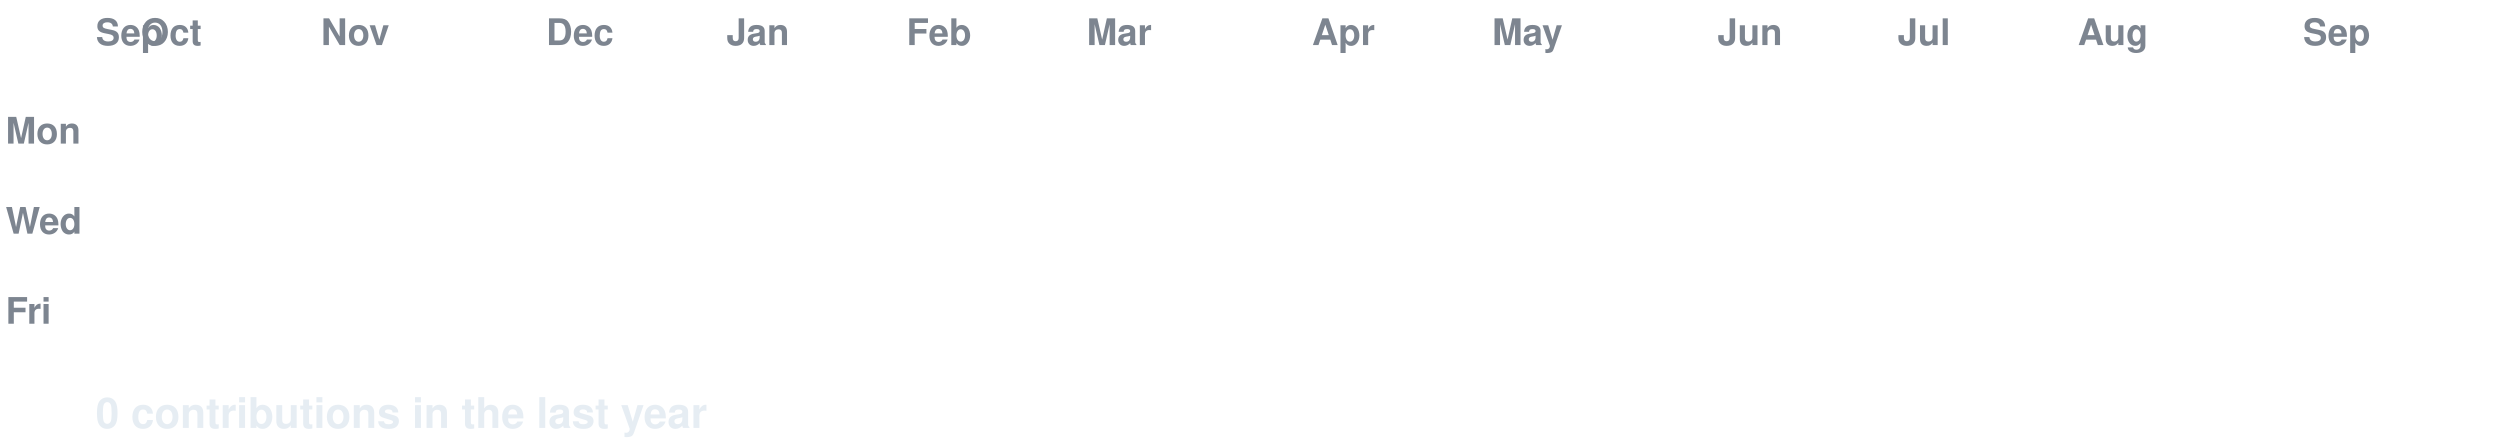
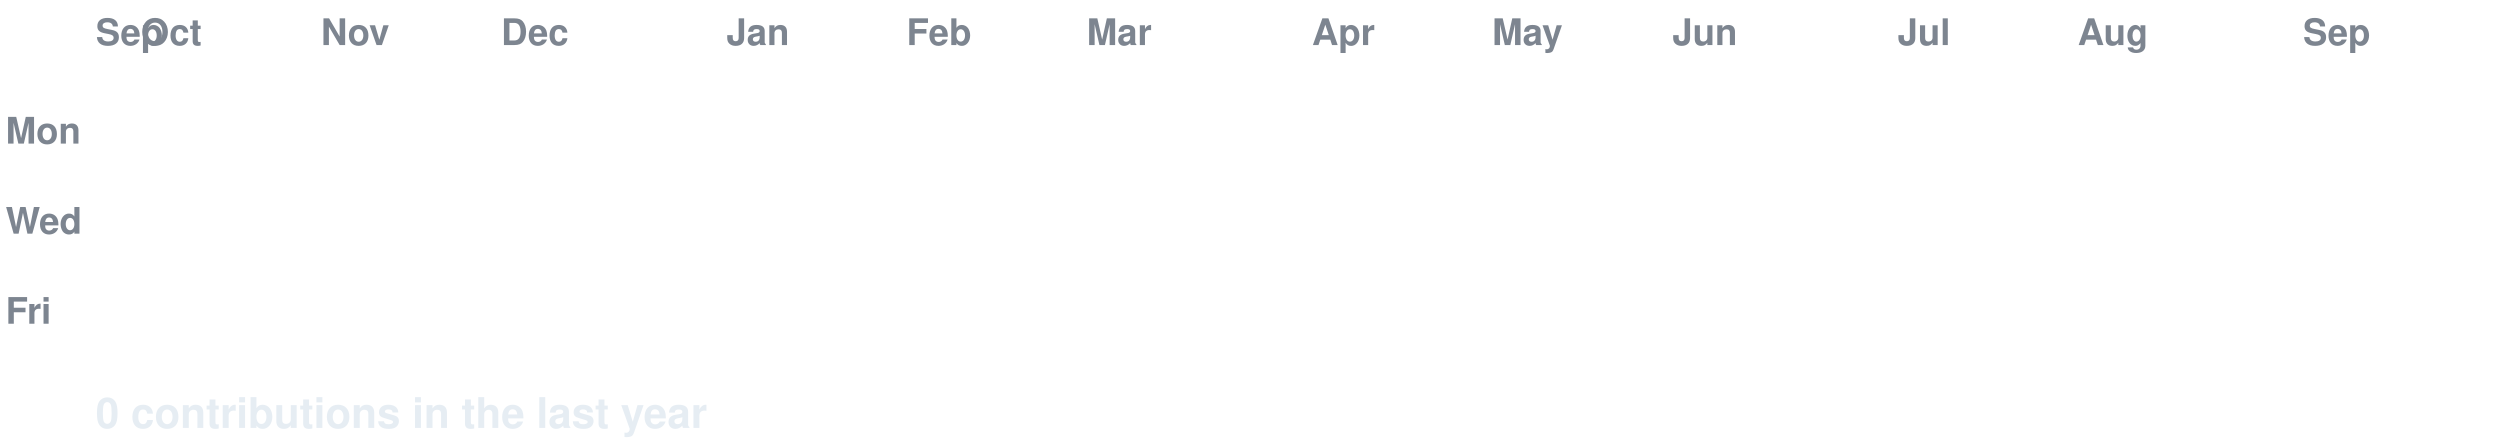
<svg xmlns="http://www.w3.org/2000/svg" width="888" height="158" viewBox="0 0 888 158" font-family="-apple-system,Segoe UI,Helvetica,Arial,sans-serif">
  <style>
  text.lbl { fill:#7d8590; font-size:13px; font-weight:600; }
  text.total { fill:#e6edf3; font-size:15px; font-weight:700; }
  .c { transform-box:fill-box; transform-origin:center; opacity:0; animation:pop 0.55s ease-out both; }
  .g { animation:pop 0.55s ease-out both, flash 0.7s ease-out both; }
  @keyframes pop { 0%{opacity:0;transform:scale(.2)} 60%{opacity:1;transform:scale(1.1)} 100%{opacity:1;transform:scale(1)} }
  @keyframes flash { 0%{filter:brightness(2.4)} 45%{filter:brightness(2.4)} 100%{filter:brightness(1)} }
  @media (prefers-reduced-motion: reduce) { .c { opacity:1 !important; animation:none !important; } }
</style>
  <rect width="888" height="158" fill="none" />
  <text class="lbl" x="34" y="16">Sep</text>
  <text class="lbl" x="50" y="16">Oct</text>
  <text class="lbl" x="114" y="16">Nov</text>
-   <text class="lbl" x="194" y="16">Dec</text>
+   <text class="lbl" x="178" y="16">Dec</text>
  <text class="lbl" x="258" y="16">Jan</text>
  <text class="lbl" x="322" y="16">Feb</text>
  <text class="lbl" x="386" y="16">Mar</text>
  <text class="lbl" x="466" y="16">Apr</text>
  <text class="lbl" x="530" y="16">May</text>
-   <text class="lbl" x="610" y="16">Jun</text>
+   <text class="lbl" x="594" y="16">Jun</text>
  <text class="lbl" x="674" y="16">Jul</text>
  <text class="lbl" x="738" y="16">Aug</text>
  <text class="lbl" x="818" y="16">Sep</text>
  <text class="lbl" x="2" y="51">Mon</text>
  <text class="lbl" x="2" y="83">Wed</text>
  <text class="lbl" x="2" y="115">Fri</text>
  <rect class="c e" x="34" y="24" width="13" height="13" rx="2.5" fill="#161b22" style="animation-delay:0.0s" />
  <rect class="c e" x="34" y="40" width="13" height="13" rx="2.5" fill="#161b22" style="animation-delay:0.036s" />
  <rect class="c e" x="34" y="56" width="13" height="13" rx="2.5" fill="#161b22" style="animation-delay:0.072s" />
  <rect class="c e" x="34" y="72" width="13" height="13" rx="2.5" fill="#161b22" style="animation-delay:0.107s" />
  <rect class="c e" x="34" y="88" width="13" height="13" rx="2.5" fill="#161b22" style="animation-delay:0.143s" />
  <rect class="c e" x="34" y="104" width="13" height="13" rx="2.5" fill="#161b22" style="animation-delay:0.179s" />
  <rect class="c e" x="34" y="120" width="13" height="13" rx="2.5" fill="#161b22" style="animation-delay:0.215s" />
  <rect class="c e" x="50" y="24" width="13" height="13" rx="2.5" fill="#161b22" style="animation-delay:0.065s" />
  <rect class="c e" x="50" y="40" width="13" height="13" rx="2.5" fill="#161b22" style="animation-delay:0.101s" />
  <rect class="c e" x="50" y="56" width="13" height="13" rx="2.5" fill="#161b22" style="animation-delay:0.137s" />
  <rect class="c e" x="50" y="72" width="13" height="13" rx="2.5" fill="#161b22" style="animation-delay:0.173s" />
  <rect class="c e" x="50" y="88" width="13" height="13" rx="2.5" fill="#161b22" style="animation-delay:0.208s" />
  <rect class="c e" x="50" y="104" width="13" height="13" rx="2.5" fill="#161b22" style="animation-delay:0.244s" />
  <rect class="c e" x="50" y="120" width="13" height="13" rx="2.5" fill="#161b22" style="animation-delay:0.28s" />
  <rect class="c e" x="66" y="24" width="13" height="13" rx="2.5" fill="#161b22" style="animation-delay:0.13s" />
  <rect class="c e" x="66" y="40" width="13" height="13" rx="2.5" fill="#161b22" style="animation-delay:0.166s" />
  <rect class="c e" x="66" y="56" width="13" height="13" rx="2.5" fill="#161b22" style="animation-delay:0.202s" />
  <rect class="c e" x="66" y="72" width="13" height="13" rx="2.5" fill="#161b22" style="animation-delay:0.238s" />
  <rect class="c e" x="66" y="88" width="13" height="13" rx="2.5" fill="#161b22" style="animation-delay:0.273s" />
  <rect class="c e" x="66" y="104" width="13" height="13" rx="2.5" fill="#161b22" style="animation-delay:0.309s" />
  <rect class="c e" x="66" y="120" width="13" height="13" rx="2.5" fill="#161b22" style="animation-delay:0.345s" />
  <rect class="c e" x="82" y="24" width="13" height="13" rx="2.5" fill="#161b22" style="animation-delay:0.195s" />
  <rect class="c e" x="82" y="40" width="13" height="13" rx="2.5" fill="#161b22" style="animation-delay:0.231s" />
  <rect class="c e" x="82" y="56" width="13" height="13" rx="2.5" fill="#161b22" style="animation-delay:0.267s" />
  <rect class="c e" x="82" y="72" width="13" height="13" rx="2.5" fill="#161b22" style="animation-delay:0.303s" />
  <rect class="c e" x="82" y="88" width="13" height="13" rx="2.5" fill="#161b22" style="animation-delay:0.339s" />
  <rect class="c e" x="82" y="104" width="13" height="13" rx="2.5" fill="#161b22" style="animation-delay:0.374s" />
  <rect class="c e" x="82" y="120" width="13" height="13" rx="2.5" fill="#161b22" style="animation-delay:0.41s" />
  <rect class="c e" x="98" y="24" width="13" height="13" rx="2.5" fill="#161b22" style="animation-delay:0.26s" />
  <rect class="c e" x="98" y="40" width="13" height="13" rx="2.5" fill="#161b22" style="animation-delay:0.296s" />
  <rect class="c e" x="98" y="56" width="13" height="13" rx="2.5" fill="#161b22" style="animation-delay:0.332s" />
  <rect class="c e" x="98" y="72" width="13" height="13" rx="2.5" fill="#161b22" style="animation-delay:0.368s" />
  <rect class="c e" x="98" y="88" width="13" height="13" rx="2.5" fill="#161b22" style="animation-delay:0.404s" />
  <rect class="c e" x="98" y="104" width="13" height="13" rx="2.5" fill="#161b22" style="animation-delay:0.439s" />
  <rect class="c e" x="98" y="120" width="13" height="13" rx="2.5" fill="#161b22" style="animation-delay:0.475s" />
  <rect class="c e" x="114" y="24" width="13" height="13" rx="2.5" fill="#161b22" style="animation-delay:0.325s" />
  <rect class="c e" x="114" y="40" width="13" height="13" rx="2.5" fill="#161b22" style="animation-delay:0.361s" />
  <rect class="c e" x="114" y="56" width="13" height="13" rx="2.5" fill="#161b22" style="animation-delay:0.397s" />
  <rect class="c e" x="114" y="72" width="13" height="13" rx="2.5" fill="#161b22" style="animation-delay:0.433s" />
  <rect class="c e" x="114" y="88" width="13" height="13" rx="2.5" fill="#161b22" style="animation-delay:0.469s" />
  <rect class="c e" x="114" y="104" width="13" height="13" rx="2.5" fill="#161b22" style="animation-delay:0.505s" />
  <rect class="c e" x="114" y="120" width="13" height="13" rx="2.5" fill="#161b22" style="animation-delay:0.54s" />
  <rect class="c e" x="130" y="24" width="13" height="13" rx="2.5" fill="#161b22" style="animation-delay:0.391s" />
  <rect class="c e" x="130" y="40" width="13" height="13" rx="2.5" fill="#161b22" style="animation-delay:0.426s" />
  <rect class="c e" x="130" y="56" width="13" height="13" rx="2.5" fill="#161b22" style="animation-delay:0.462s" />
  <rect class="c e" x="130" y="72" width="13" height="13" rx="2.5" fill="#161b22" style="animation-delay:0.498s" />
  <rect class="c e" x="130" y="88" width="13" height="13" rx="2.5" fill="#161b22" style="animation-delay:0.534s" />
  <rect class="c e" x="130" y="104" width="13" height="13" rx="2.5" fill="#161b22" style="animation-delay:0.57s" />
  <rect class="c e" x="130" y="120" width="13" height="13" rx="2.5" fill="#161b22" style="animation-delay:0.605s" />
  <rect class="c e" x="146" y="24" width="13" height="13" rx="2.5" fill="#161b22" style="animation-delay:0.456s" />
  <rect class="c e" x="146" y="40" width="13" height="13" rx="2.5" fill="#161b22" style="animation-delay:0.492s" />
  <rect class="c e" x="146" y="56" width="13" height="13" rx="2.5" fill="#161b22" style="animation-delay:0.527s" />
  <rect class="c e" x="146" y="72" width="13" height="13" rx="2.5" fill="#161b22" style="animation-delay:0.563s" />
  <rect class="c e" x="146" y="88" width="13" height="13" rx="2.5" fill="#161b22" style="animation-delay:0.599s" />
  <rect class="c e" x="146" y="104" width="13" height="13" rx="2.5" fill="#161b22" style="animation-delay:0.635s" />
  <rect class="c e" x="146" y="120" width="13" height="13" rx="2.5" fill="#161b22" style="animation-delay:0.671s" />
  <rect class="c e" x="162" y="24" width="13" height="13" rx="2.5" fill="#161b22" style="animation-delay:0.521s" />
  <rect class="c e" x="162" y="40" width="13" height="13" rx="2.5" fill="#161b22" style="animation-delay:0.557s" />
  <rect class="c e" x="162" y="56" width="13" height="13" rx="2.5" fill="#161b22" style="animation-delay:0.592s" />
  <rect class="c e" x="162" y="72" width="13" height="13" rx="2.5" fill="#161b22" style="animation-delay:0.628s" />
  <rect class="c e" x="162" y="88" width="13" height="13" rx="2.5" fill="#161b22" style="animation-delay:0.664s" />
  <rect class="c e" x="162" y="104" width="13" height="13" rx="2.5" fill="#161b22" style="animation-delay:0.7s" />
  <rect class="c e" x="162" y="120" width="13" height="13" rx="2.5" fill="#161b22" style="animation-delay:0.736s" />
  <rect class="c e" x="178" y="24" width="13" height="13" rx="2.5" fill="#161b22" style="animation-delay:0.586s" />
  <rect class="c e" x="178" y="40" width="13" height="13" rx="2.5" fill="#161b22" style="animation-delay:0.622s" />
  <rect class="c e" x="178" y="56" width="13" height="13" rx="2.5" fill="#161b22" style="animation-delay:0.658s" />
  <rect class="c e" x="178" y="72" width="13" height="13" rx="2.5" fill="#161b22" style="animation-delay:0.693s" />
  <rect class="c e" x="178" y="88" width="13" height="13" rx="2.5" fill="#161b22" style="animation-delay:0.729s" />
  <rect class="c e" x="178" y="104" width="13" height="13" rx="2.5" fill="#161b22" style="animation-delay:0.765s" />
  <rect class="c e" x="178" y="120" width="13" height="13" rx="2.5" fill="#161b22" style="animation-delay:0.801s" />
  <rect class="c e" x="194" y="24" width="13" height="13" rx="2.5" fill="#161b22" style="animation-delay:0.651s" />
  <rect class="c e" x="194" y="40" width="13" height="13" rx="2.5" fill="#161b22" style="animation-delay:0.687s" />
  <rect class="c e" x="194" y="56" width="13" height="13" rx="2.5" fill="#161b22" style="animation-delay:0.723s" />
  <rect class="c e" x="194" y="72" width="13" height="13" rx="2.5" fill="#161b22" style="animation-delay:0.758s" />
  <rect class="c e" x="194" y="88" width="13" height="13" rx="2.5" fill="#161b22" style="animation-delay:0.794s" />
  <rect class="c e" x="194" y="104" width="13" height="13" rx="2.5" fill="#161b22" style="animation-delay:0.83s" />
  <rect class="c e" x="194" y="120" width="13" height="13" rx="2.5" fill="#161b22" style="animation-delay:0.866s" />
  <rect class="c e" x="210" y="24" width="13" height="13" rx="2.5" fill="#161b22" style="animation-delay:0.716s" />
  <rect class="c e" x="210" y="40" width="13" height="13" rx="2.5" fill="#161b22" style="animation-delay:0.752s" />
  <rect class="c e" x="210" y="56" width="13" height="13" rx="2.5" fill="#161b22" style="animation-delay:0.788s" />
  <rect class="c e" x="210" y="72" width="13" height="13" rx="2.5" fill="#161b22" style="animation-delay:0.824s" />
  <rect class="c e" x="210" y="88" width="13" height="13" rx="2.5" fill="#161b22" style="animation-delay:0.859s" />
  <rect class="c e" x="210" y="104" width="13" height="13" rx="2.5" fill="#161b22" style="animation-delay:0.895s" />
  <rect class="c e" x="210" y="120" width="13" height="13" rx="2.5" fill="#161b22" style="animation-delay:0.931s" />
  <rect class="c e" x="226" y="24" width="13" height="13" rx="2.5" fill="#161b22" style="animation-delay:0.781s" />
  <rect class="c e" x="226" y="40" width="13" height="13" rx="2.5" fill="#161b22" style="animation-delay:0.817s" />
  <rect class="c e" x="226" y="56" width="13" height="13" rx="2.5" fill="#161b22" style="animation-delay:0.853s" />
  <rect class="c e" x="226" y="72" width="13" height="13" rx="2.5" fill="#161b22" style="animation-delay:0.889s" />
  <rect class="c e" x="226" y="88" width="13" height="13" rx="2.5" fill="#161b22" style="animation-delay:0.924s" />
  <rect class="c e" x="226" y="104" width="13" height="13" rx="2.5" fill="#161b22" style="animation-delay:0.96s" />
  <rect class="c e" x="226" y="120" width="13" height="13" rx="2.5" fill="#161b22" style="animation-delay:0.996s" />
  <rect class="c e" x="242" y="24" width="13" height="13" rx="2.5" fill="#161b22" style="animation-delay:0.846s" />
  <rect class="c e" x="242" y="40" width="13" height="13" rx="2.5" fill="#161b22" style="animation-delay:0.882s" />
  <rect class="c e" x="242" y="56" width="13" height="13" rx="2.5" fill="#161b22" style="animation-delay:0.918s" />
  <rect class="c e" x="242" y="72" width="13" height="13" rx="2.5" fill="#161b22" style="animation-delay:0.954s" />
  <rect class="c e" x="242" y="88" width="13" height="13" rx="2.5" fill="#161b22" style="animation-delay:0.99s" />
  <rect class="c e" x="242" y="104" width="13" height="13" rx="2.5" fill="#161b22" style="animation-delay:1.025s" />
  <rect class="c e" x="242" y="120" width="13" height="13" rx="2.5" fill="#161b22" style="animation-delay:1.061s" />
  <rect class="c e" x="258" y="24" width="13" height="13" rx="2.5" fill="#161b22" style="animation-delay:0.911s" />
  <rect class="c e" x="258" y="40" width="13" height="13" rx="2.5" fill="#161b22" style="animation-delay:0.947s" />
  <rect class="c e" x="258" y="56" width="13" height="13" rx="2.5" fill="#161b22" style="animation-delay:0.983s" />
  <rect class="c e" x="258" y="72" width="13" height="13" rx="2.5" fill="#161b22" style="animation-delay:1.019s" />
  <rect class="c e" x="258" y="88" width="13" height="13" rx="2.5" fill="#161b22" style="animation-delay:1.055s" />
  <rect class="c e" x="258" y="104" width="13" height="13" rx="2.5" fill="#161b22" style="animation-delay:1.09s" />
  <rect class="c e" x="258" y="120" width="13" height="13" rx="2.5" fill="#161b22" style="animation-delay:1.126s" />
  <rect class="c e" x="274" y="24" width="13" height="13" rx="2.5" fill="#161b22" style="animation-delay:0.976s" />
  <rect class="c e" x="274" y="40" width="13" height="13" rx="2.5" fill="#161b22" style="animation-delay:1.012s" />
  <rect class="c e" x="274" y="56" width="13" height="13" rx="2.5" fill="#161b22" style="animation-delay:1.048s" />
  <rect class="c e" x="274" y="72" width="13" height="13" rx="2.5" fill="#161b22" style="animation-delay:1.084s" />
  <rect class="c e" x="274" y="88" width="13" height="13" rx="2.5" fill="#161b22" style="animation-delay:1.12s" />
  <rect class="c e" x="274" y="104" width="13" height="13" rx="2.5" fill="#161b22" style="animation-delay:1.156s" />
  <rect class="c e" x="274" y="120" width="13" height="13" rx="2.5" fill="#161b22" style="animation-delay:1.191s" />
  <rect class="c e" x="290" y="24" width="13" height="13" rx="2.5" fill="#161b22" style="animation-delay:1.042s" />
  <rect class="c e" x="290" y="40" width="13" height="13" rx="2.5" fill="#161b22" style="animation-delay:1.077s" />
  <rect class="c e" x="290" y="56" width="13" height="13" rx="2.5" fill="#161b22" style="animation-delay:1.113s" />
  <rect class="c e" x="290" y="72" width="13" height="13" rx="2.5" fill="#161b22" style="animation-delay:1.149s" />
  <rect class="c e" x="290" y="88" width="13" height="13" rx="2.5" fill="#161b22" style="animation-delay:1.185s" />
  <rect class="c e" x="290" y="104" width="13" height="13" rx="2.5" fill="#161b22" style="animation-delay:1.221s" />
  <rect class="c e" x="290" y="120" width="13" height="13" rx="2.5" fill="#161b22" style="animation-delay:1.256s" />
  <rect class="c e" x="306" y="24" width="13" height="13" rx="2.5" fill="#161b22" style="animation-delay:1.107s" />
  <rect class="c e" x="306" y="40" width="13" height="13" rx="2.5" fill="#161b22" style="animation-delay:1.142s" />
  <rect class="c e" x="306" y="56" width="13" height="13" rx="2.5" fill="#161b22" style="animation-delay:1.178s" />
  <rect class="c e" x="306" y="72" width="13" height="13" rx="2.5" fill="#161b22" style="animation-delay:1.214s" />
  <rect class="c e" x="306" y="88" width="13" height="13" rx="2.5" fill="#161b22" style="animation-delay:1.25s" />
  <rect class="c e" x="306" y="104" width="13" height="13" rx="2.5" fill="#161b22" style="animation-delay:1.286s" />
  <rect class="c e" x="306" y="120" width="13" height="13" rx="2.5" fill="#161b22" style="animation-delay:1.322s" />
  <rect class="c e" x="322" y="24" width="13" height="13" rx="2.5" fill="#161b22" style="animation-delay:1.172s" />
  <rect class="c e" x="322" y="40" width="13" height="13" rx="2.5" fill="#161b22" style="animation-delay:1.208s" />
  <rect class="c e" x="322" y="56" width="13" height="13" rx="2.5" fill="#161b22" style="animation-delay:1.243s" />
  <rect class="c e" x="322" y="72" width="13" height="13" rx="2.5" fill="#161b22" style="animation-delay:1.279s" />
  <rect class="c e" x="322" y="88" width="13" height="13" rx="2.5" fill="#161b22" style="animation-delay:1.315s" />
  <rect class="c e" x="322" y="104" width="13" height="13" rx="2.5" fill="#161b22" style="animation-delay:1.351s" />
  <rect class="c e" x="322" y="120" width="13" height="13" rx="2.5" fill="#161b22" style="animation-delay:1.387s" />
  <rect class="c e" x="338" y="24" width="13" height="13" rx="2.5" fill="#161b22" style="animation-delay:1.237s" />
  <rect class="c e" x="338" y="40" width="13" height="13" rx="2.5" fill="#161b22" style="animation-delay:1.273s" />
  <rect class="c e" x="338" y="56" width="13" height="13" rx="2.5" fill="#161b22" style="animation-delay:1.308s" />
  <rect class="c e" x="338" y="72" width="13" height="13" rx="2.5" fill="#161b22" style="animation-delay:1.344s" />
  <rect class="c e" x="338" y="88" width="13" height="13" rx="2.5" fill="#161b22" style="animation-delay:1.38s" />
  <rect class="c e" x="338" y="104" width="13" height="13" rx="2.5" fill="#161b22" style="animation-delay:1.416s" />
  <rect class="c e" x="338" y="120" width="13" height="13" rx="2.5" fill="#161b22" style="animation-delay:1.452s" />
  <rect class="c e" x="354" y="24" width="13" height="13" rx="2.5" fill="#161b22" style="animation-delay:1.302s" />
  <rect class="c e" x="354" y="40" width="13" height="13" rx="2.5" fill="#161b22" style="animation-delay:1.338s" />
  <rect class="c e" x="354" y="56" width="13" height="13" rx="2.5" fill="#161b22" style="animation-delay:1.374s" />
  <rect class="c e" x="354" y="72" width="13" height="13" rx="2.5" fill="#161b22" style="animation-delay:1.409s" />
  <rect class="c e" x="354" y="88" width="13" height="13" rx="2.5" fill="#161b22" style="animation-delay:1.445s" />
  <rect class="c e" x="354" y="104" width="13" height="13" rx="2.5" fill="#161b22" style="animation-delay:1.481s" />
  <rect class="c e" x="354" y="120" width="13" height="13" rx="2.5" fill="#161b22" style="animation-delay:1.517s" />
  <rect class="c e" x="370" y="24" width="13" height="13" rx="2.5" fill="#161b22" style="animation-delay:1.367s" />
  <rect class="c e" x="370" y="40" width="13" height="13" rx="2.5" fill="#161b22" style="animation-delay:1.403s" />
  <rect class="c e" x="370" y="56" width="13" height="13" rx="2.5" fill="#161b22" style="animation-delay:1.439s" />
  <rect class="c e" x="370" y="72" width="13" height="13" rx="2.5" fill="#161b22" style="animation-delay:1.475s" />
  <rect class="c e" x="370" y="88" width="13" height="13" rx="2.5" fill="#161b22" style="animation-delay:1.51s" />
  <rect class="c e" x="370" y="104" width="13" height="13" rx="2.5" fill="#161b22" style="animation-delay:1.546s" />
  <rect class="c e" x="370" y="120" width="13" height="13" rx="2.5" fill="#161b22" style="animation-delay:1.582s" />
  <rect class="c e" x="386" y="24" width="13" height="13" rx="2.5" fill="#161b22" style="animation-delay:1.432s" />
  <rect class="c e" x="386" y="40" width="13" height="13" rx="2.5" fill="#161b22" style="animation-delay:1.468s" />
  <rect class="c e" x="386" y="56" width="13" height="13" rx="2.5" fill="#161b22" style="animation-delay:1.504s" />
  <rect class="c e" x="386" y="72" width="13" height="13" rx="2.5" fill="#161b22" style="animation-delay:1.54s" />
  <rect class="c e" x="386" y="88" width="13" height="13" rx="2.5" fill="#161b22" style="animation-delay:1.575s" />
  <rect class="c e" x="386" y="104" width="13" height="13" rx="2.5" fill="#161b22" style="animation-delay:1.611s" />
  <rect class="c e" x="386" y="120" width="13" height="13" rx="2.5" fill="#161b22" style="animation-delay:1.647s" />
  <rect class="c e" x="402" y="24" width="13" height="13" rx="2.5" fill="#161b22" style="animation-delay:1.497s" />
  <rect class="c e" x="402" y="40" width="13" height="13" rx="2.5" fill="#161b22" style="animation-delay:1.533s" />
  <rect class="c e" x="402" y="56" width="13" height="13" rx="2.5" fill="#161b22" style="animation-delay:1.569s" />
  <rect class="c e" x="402" y="72" width="13" height="13" rx="2.5" fill="#161b22" style="animation-delay:1.605s" />
  <rect class="c e" x="402" y="88" width="13" height="13" rx="2.5" fill="#161b22" style="animation-delay:1.641s" />
  <rect class="c e" x="402" y="104" width="13" height="13" rx="2.5" fill="#161b22" style="animation-delay:1.676s" />
  <rect class="c e" x="402" y="120" width="13" height="13" rx="2.5" fill="#161b22" style="animation-delay:1.712s" />
  <rect class="c e" x="418" y="24" width="13" height="13" rx="2.5" fill="#161b22" style="animation-delay:1.562s" />
  <rect class="c e" x="418" y="40" width="13" height="13" rx="2.5" fill="#161b22" style="animation-delay:1.598s" />
  <rect class="c e" x="418" y="56" width="13" height="13" rx="2.5" fill="#161b22" style="animation-delay:1.634s" />
  <rect class="c e" x="418" y="72" width="13" height="13" rx="2.5" fill="#161b22" style="animation-delay:1.67s" />
  <rect class="c e" x="418" y="88" width="13" height="13" rx="2.5" fill="#161b22" style="animation-delay:1.706s" />
  <rect class="c e" x="418" y="104" width="13" height="13" rx="2.5" fill="#161b22" style="animation-delay:1.741s" />
  <rect class="c e" x="418" y="120" width="13" height="13" rx="2.5" fill="#161b22" style="animation-delay:1.777s" />
  <rect class="c e" x="434" y="24" width="13" height="13" rx="2.5" fill="#161b22" style="animation-delay:1.627s" />
  <rect class="c e" x="434" y="40" width="13" height="13" rx="2.5" fill="#161b22" style="animation-delay:1.663s" />
  <rect class="c e" x="434" y="56" width="13" height="13" rx="2.5" fill="#161b22" style="animation-delay:1.699s" />
  <rect class="c e" x="434" y="72" width="13" height="13" rx="2.5" fill="#161b22" style="animation-delay:1.735s" />
  <rect class="c e" x="434" y="88" width="13" height="13" rx="2.5" fill="#161b22" style="animation-delay:1.771s" />
  <rect class="c e" x="434" y="104" width="13" height="13" rx="2.5" fill="#161b22" style="animation-delay:1.807s" />
  <rect class="c e" x="434" y="120" width="13" height="13" rx="2.5" fill="#161b22" style="animation-delay:1.842s" />
  <rect class="c e" x="450" y="24" width="13" height="13" rx="2.5" fill="#161b22" style="animation-delay:1.693s" />
  <rect class="c e" x="450" y="40" width="13" height="13" rx="2.5" fill="#161b22" style="animation-delay:1.728s" />
  <rect class="c e" x="450" y="56" width="13" height="13" rx="2.5" fill="#161b22" style="animation-delay:1.764s" />
  <rect class="c e" x="450" y="72" width="13" height="13" rx="2.5" fill="#161b22" style="animation-delay:1.8s" />
  <rect class="c e" x="450" y="88" width="13" height="13" rx="2.5" fill="#161b22" style="animation-delay:1.836s" />
  <rect class="c e" x="450" y="104" width="13" height="13" rx="2.5" fill="#161b22" style="animation-delay:1.872s" />
  <rect class="c e" x="450" y="120" width="13" height="13" rx="2.5" fill="#161b22" style="animation-delay:1.907s" />
  <rect class="c e" x="466" y="24" width="13" height="13" rx="2.5" fill="#161b22" style="animation-delay:1.758s" />
  <rect class="c e" x="466" y="40" width="13" height="13" rx="2.5" fill="#161b22" style="animation-delay:1.793s" />
  <rect class="c e" x="466" y="56" width="13" height="13" rx="2.5" fill="#161b22" style="animation-delay:1.829s" />
  <rect class="c e" x="466" y="72" width="13" height="13" rx="2.5" fill="#161b22" style="animation-delay:1.865s" />
  <rect class="c e" x="466" y="88" width="13" height="13" rx="2.5" fill="#161b22" style="animation-delay:1.901s" />
  <rect class="c e" x="466" y="104" width="13" height="13" rx="2.5" fill="#161b22" style="animation-delay:1.937s" />
  <rect class="c e" x="466" y="120" width="13" height="13" rx="2.5" fill="#161b22" style="animation-delay:1.973s" />
  <rect class="c e" x="482" y="24" width="13" height="13" rx="2.5" fill="#161b22" style="animation-delay:1.823s" />
  <rect class="c e" x="482" y="40" width="13" height="13" rx="2.5" fill="#161b22" style="animation-delay:1.859s" />
  <rect class="c e" x="482" y="56" width="13" height="13" rx="2.5" fill="#161b22" style="animation-delay:1.894s" />
  <rect class="c e" x="482" y="72" width="13" height="13" rx="2.5" fill="#161b22" style="animation-delay:1.93s" />
  <rect class="c e" x="482" y="88" width="13" height="13" rx="2.5" fill="#161b22" style="animation-delay:1.966s" />
  <rect class="c e" x="482" y="104" width="13" height="13" rx="2.5" fill="#161b22" style="animation-delay:2.002s" />
  <rect class="c e" x="482" y="120" width="13" height="13" rx="2.5" fill="#161b22" style="animation-delay:2.038s" />
  <rect class="c e" x="498" y="24" width="13" height="13" rx="2.5" fill="#161b22" style="animation-delay:1.888s" />
  <rect class="c e" x="498" y="40" width="13" height="13" rx="2.5" fill="#161b22" style="animation-delay:1.924s" />
  <rect class="c e" x="498" y="56" width="13" height="13" rx="2.5" fill="#161b22" style="animation-delay:1.959s" />
  <rect class="c e" x="498" y="72" width="13" height="13" rx="2.5" fill="#161b22" style="animation-delay:1.995s" />
  <rect class="c e" x="498" y="88" width="13" height="13" rx="2.5" fill="#161b22" style="animation-delay:2.031s" />
  <rect class="c e" x="498" y="104" width="13" height="13" rx="2.5" fill="#161b22" style="animation-delay:2.067s" />
  <rect class="c e" x="498" y="120" width="13" height="13" rx="2.5" fill="#161b22" style="animation-delay:2.103s" />
  <rect class="c e" x="514" y="24" width="13" height="13" rx="2.5" fill="#161b22" style="animation-delay:1.953s" />
  <rect class="c e" x="514" y="40" width="13" height="13" rx="2.5" fill="#161b22" style="animation-delay:1.989s" />
  <rect class="c e" x="514" y="56" width="13" height="13" rx="2.5" fill="#161b22" style="animation-delay:2.025s" />
  <rect class="c e" x="514" y="72" width="13" height="13" rx="2.5" fill="#161b22" style="animation-delay:2.06s" />
  <rect class="c e" x="514" y="88" width="13" height="13" rx="2.5" fill="#161b22" style="animation-delay:2.096s" />
  <rect class="c e" x="514" y="104" width="13" height="13" rx="2.5" fill="#161b22" style="animation-delay:2.132s" />
  <rect class="c e" x="514" y="120" width="13" height="13" rx="2.5" fill="#161b22" style="animation-delay:2.168s" />
  <rect class="c e" x="530" y="24" width="13" height="13" rx="2.5" fill="#161b22" style="animation-delay:2.018s" />
  <rect class="c e" x="530" y="40" width="13" height="13" rx="2.5" fill="#161b22" style="animation-delay:2.054s" />
  <rect class="c e" x="530" y="56" width="13" height="13" rx="2.5" fill="#161b22" style="animation-delay:2.09s" />
  <rect class="c e" x="530" y="72" width="13" height="13" rx="2.5" fill="#161b22" style="animation-delay:2.125s" />
  <rect class="c e" x="530" y="88" width="13" height="13" rx="2.5" fill="#161b22" style="animation-delay:2.161s" />
  <rect class="c e" x="530" y="104" width="13" height="13" rx="2.5" fill="#161b22" style="animation-delay:2.197s" />
  <rect class="c e" x="530" y="120" width="13" height="13" rx="2.5" fill="#161b22" style="animation-delay:2.233s" />
  <rect class="c e" x="546" y="24" width="13" height="13" rx="2.5" fill="#161b22" style="animation-delay:2.083s" />
  <rect class="c e" x="546" y="40" width="13" height="13" rx="2.5" fill="#161b22" style="animation-delay:2.119s" />
  <rect class="c e" x="546" y="56" width="13" height="13" rx="2.5" fill="#161b22" style="animation-delay:2.155s" />
  <rect class="c e" x="546" y="72" width="13" height="13" rx="2.5" fill="#161b22" style="animation-delay:2.191s" />
  <rect class="c e" x="546" y="88" width="13" height="13" rx="2.5" fill="#161b22" style="animation-delay:2.226s" />
  <rect class="c e" x="546" y="104" width="13" height="13" rx="2.5" fill="#161b22" style="animation-delay:2.262s" />
  <rect class="c e" x="546" y="120" width="13" height="13" rx="2.5" fill="#161b22" style="animation-delay:2.298s" />
  <rect class="c e" x="562" y="24" width="13" height="13" rx="2.5" fill="#161b22" style="animation-delay:2.148s" />
  <rect class="c e" x="562" y="40" width="13" height="13" rx="2.5" fill="#161b22" style="animation-delay:2.184s" />
  <rect class="c e" x="562" y="56" width="13" height="13" rx="2.5" fill="#161b22" style="animation-delay:2.22s" />
  <rect class="c e" x="562" y="72" width="13" height="13" rx="2.5" fill="#161b22" style="animation-delay:2.256s" />
  <rect class="c e" x="562" y="88" width="13" height="13" rx="2.5" fill="#161b22" style="animation-delay:2.292s" />
  <rect class="c e" x="562" y="104" width="13" height="13" rx="2.5" fill="#161b22" style="animation-delay:2.327s" />
  <rect class="c e" x="562" y="120" width="13" height="13" rx="2.5" fill="#161b22" style="animation-delay:2.363s" />
  <rect class="c e" x="578" y="24" width="13" height="13" rx="2.5" fill="#161b22" style="animation-delay:2.213s" />
  <rect class="c e" x="578" y="40" width="13" height="13" rx="2.5" fill="#161b22" style="animation-delay:2.249s" />
  <rect class="c e" x="578" y="56" width="13" height="13" rx="2.5" fill="#161b22" style="animation-delay:2.285s" />
  <rect class="c e" x="578" y="72" width="13" height="13" rx="2.5" fill="#161b22" style="animation-delay:2.321s" />
  <rect class="c e" x="578" y="88" width="13" height="13" rx="2.5" fill="#161b22" style="animation-delay:2.357s" />
  <rect class="c e" x="578" y="104" width="13" height="13" rx="2.5" fill="#161b22" style="animation-delay:2.392s" />
  <rect class="c e" x="578" y="120" width="13" height="13" rx="2.5" fill="#161b22" style="animation-delay:2.428s" />
  <rect class="c e" x="594" y="24" width="13" height="13" rx="2.5" fill="#161b22" style="animation-delay:2.278s" />
  <rect class="c e" x="594" y="40" width="13" height="13" rx="2.5" fill="#161b22" style="animation-delay:2.314s" />
  <rect class="c e" x="594" y="56" width="13" height="13" rx="2.5" fill="#161b22" style="animation-delay:2.35s" />
  <rect class="c e" x="594" y="72" width="13" height="13" rx="2.5" fill="#161b22" style="animation-delay:2.386s" />
  <rect class="c e" x="594" y="88" width="13" height="13" rx="2.5" fill="#161b22" style="animation-delay:2.422s" />
  <rect class="c e" x="594" y="104" width="13" height="13" rx="2.5" fill="#161b22" style="animation-delay:2.458s" />
  <rect class="c e" x="594" y="120" width="13" height="13" rx="2.5" fill="#161b22" style="animation-delay:2.493s" />
  <rect class="c e" x="610" y="24" width="13" height="13" rx="2.5" fill="#161b22" style="animation-delay:2.344s" />
  <rect class="c e" x="610" y="40" width="13" height="13" rx="2.5" fill="#161b22" style="animation-delay:2.379s" />
  <rect class="c e" x="610" y="56" width="13" height="13" rx="2.5" fill="#161b22" style="animation-delay:2.415s" />
  <rect class="c e" x="610" y="72" width="13" height="13" rx="2.5" fill="#161b22" style="animation-delay:2.451s" />
  <rect class="c e" x="610" y="88" width="13" height="13" rx="2.5" fill="#161b22" style="animation-delay:2.487s" />
  <rect class="c e" x="610" y="104" width="13" height="13" rx="2.5" fill="#161b22" style="animation-delay:2.523s" />
  <rect class="c e" x="610" y="120" width="13" height="13" rx="2.5" fill="#161b22" style="animation-delay:2.558s" />
  <rect class="c e" x="626" y="24" width="13" height="13" rx="2.5" fill="#161b22" style="animation-delay:2.409s" />
  <rect class="c e" x="626" y="40" width="13" height="13" rx="2.5" fill="#161b22" style="animation-delay:2.444s" />
  <rect class="c e" x="626" y="56" width="13" height="13" rx="2.5" fill="#161b22" style="animation-delay:2.48s" />
  <rect class="c e" x="626" y="72" width="13" height="13" rx="2.5" fill="#161b22" style="animation-delay:2.516s" />
  <rect class="c e" x="626" y="88" width="13" height="13" rx="2.5" fill="#161b22" style="animation-delay:2.552s" />
  <rect class="c e" x="626" y="104" width="13" height="13" rx="2.5" fill="#161b22" style="animation-delay:2.588s" />
  <rect class="c e" x="626" y="120" width="13" height="13" rx="2.5" fill="#161b22" style="animation-delay:2.624s" />
  <rect class="c e" x="642" y="24" width="13" height="13" rx="2.5" fill="#161b22" style="animation-delay:2.474s" />
  <rect class="c e" x="642" y="40" width="13" height="13" rx="2.5" fill="#161b22" style="animation-delay:2.51s" />
  <rect class="c e" x="642" y="56" width="13" height="13" rx="2.5" fill="#161b22" style="animation-delay:2.545s" />
  <rect class="c e" x="642" y="72" width="13" height="13" rx="2.5" fill="#161b22" style="animation-delay:2.581s" />
  <rect class="c e" x="642" y="88" width="13" height="13" rx="2.5" fill="#161b22" style="animation-delay:2.617s" />
  <rect class="c e" x="642" y="104" width="13" height="13" rx="2.5" fill="#161b22" style="animation-delay:2.653s" />
  <rect class="c e" x="642" y="120" width="13" height="13" rx="2.5" fill="#161b22" style="animation-delay:2.689s" />
  <rect class="c e" x="658" y="24" width="13" height="13" rx="2.5" fill="#161b22" style="animation-delay:2.539s" />
  <rect class="c e" x="658" y="40" width="13" height="13" rx="2.5" fill="#161b22" style="animation-delay:2.575s" />
  <rect class="c e" x="658" y="56" width="13" height="13" rx="2.5" fill="#161b22" style="animation-delay:2.61s" />
  <rect class="c e" x="658" y="72" width="13" height="13" rx="2.5" fill="#161b22" style="animation-delay:2.646s" />
  <rect class="c e" x="658" y="88" width="13" height="13" rx="2.5" fill="#161b22" style="animation-delay:2.682s" />
  <rect class="c e" x="658" y="104" width="13" height="13" rx="2.5" fill="#161b22" style="animation-delay:2.718s" />
  <rect class="c e" x="658" y="120" width="13" height="13" rx="2.5" fill="#161b22" style="animation-delay:2.754s" />
  <rect class="c e" x="674" y="24" width="13" height="13" rx="2.5" fill="#161b22" style="animation-delay:2.604s" />
  <rect class="c e" x="674" y="40" width="13" height="13" rx="2.5" fill="#161b22" style="animation-delay:2.64s" />
  <rect class="c e" x="674" y="56" width="13" height="13" rx="2.5" fill="#161b22" style="animation-delay:2.676s" />
  <rect class="c e" x="674" y="72" width="13" height="13" rx="2.5" fill="#161b22" style="animation-delay:2.711s" />
  <rect class="c e" x="674" y="88" width="13" height="13" rx="2.5" fill="#161b22" style="animation-delay:2.747s" />
  <rect class="c e" x="674" y="104" width="13" height="13" rx="2.5" fill="#161b22" style="animation-delay:2.783s" />
  <rect class="c e" x="674" y="120" width="13" height="13" rx="2.5" fill="#161b22" style="animation-delay:2.819s" />
  <rect class="c e" x="690" y="24" width="13" height="13" rx="2.5" fill="#161b22" style="animation-delay:2.669s" />
  <rect class="c e" x="690" y="40" width="13" height="13" rx="2.5" fill="#161b22" style="animation-delay:2.705s" />
  <rect class="c e" x="690" y="56" width="13" height="13" rx="2.5" fill="#161b22" style="animation-delay:2.741s" />
  <rect class="c e" x="690" y="72" width="13" height="13" rx="2.5" fill="#161b22" style="animation-delay:2.776s" />
  <rect class="c e" x="690" y="88" width="13" height="13" rx="2.5" fill="#161b22" style="animation-delay:2.812s" />
  <rect class="c e" x="690" y="104" width="13" height="13" rx="2.5" fill="#161b22" style="animation-delay:2.848s" />
  <rect class="c e" x="690" y="120" width="13" height="13" rx="2.5" fill="#161b22" style="animation-delay:2.884s" />
  <rect class="c e" x="706" y="24" width="13" height="13" rx="2.5" fill="#161b22" style="animation-delay:2.734s" />
  <rect class="c e" x="706" y="40" width="13" height="13" rx="2.5" fill="#161b22" style="animation-delay:2.77s" />
  <rect class="c e" x="706" y="56" width="13" height="13" rx="2.5" fill="#161b22" style="animation-delay:2.806s" />
  <rect class="c e" x="706" y="72" width="13" height="13" rx="2.5" fill="#161b22" style="animation-delay:2.842s" />
  <rect class="c e" x="706" y="88" width="13" height="13" rx="2.5" fill="#161b22" style="animation-delay:2.877s" />
  <rect class="c e" x="706" y="104" width="13" height="13" rx="2.5" fill="#161b22" style="animation-delay:2.913s" />
  <rect class="c e" x="706" y="120" width="13" height="13" rx="2.5" fill="#161b22" style="animation-delay:2.949s" />
  <rect class="c e" x="722" y="24" width="13" height="13" rx="2.5" fill="#161b22" style="animation-delay:2.799s" />
  <rect class="c e" x="722" y="40" width="13" height="13" rx="2.5" fill="#161b22" style="animation-delay:2.835s" />
  <rect class="c e" x="722" y="56" width="13" height="13" rx="2.5" fill="#161b22" style="animation-delay:2.871s" />
  <rect class="c e" x="722" y="72" width="13" height="13" rx="2.5" fill="#161b22" style="animation-delay:2.907s" />
  <rect class="c e" x="722" y="88" width="13" height="13" rx="2.5" fill="#161b22" style="animation-delay:2.942s" />
  <rect class="c e" x="722" y="104" width="13" height="13" rx="2.5" fill="#161b22" style="animation-delay:2.978s" />
  <rect class="c e" x="722" y="120" width="13" height="13" rx="2.5" fill="#161b22" style="animation-delay:3.014s" />
  <rect class="c e" x="738" y="24" width="13" height="13" rx="2.5" fill="#161b22" style="animation-delay:2.864s" />
  <rect class="c e" x="738" y="40" width="13" height="13" rx="2.5" fill="#161b22" style="animation-delay:2.9s" />
  <rect class="c e" x="738" y="56" width="13" height="13" rx="2.5" fill="#161b22" style="animation-delay:2.936s" />
  <rect class="c e" x="738" y="72" width="13" height="13" rx="2.5" fill="#161b22" style="animation-delay:2.972s" />
  <rect class="c e" x="738" y="88" width="13" height="13" rx="2.5" fill="#161b22" style="animation-delay:3.008s" />
  <rect class="c e" x="738" y="104" width="13" height="13" rx="2.5" fill="#161b22" style="animation-delay:3.043s" />
  <rect class="c e" x="738" y="120" width="13" height="13" rx="2.5" fill="#161b22" style="animation-delay:3.079s" />
  <rect class="c e" x="754" y="24" width="13" height="13" rx="2.5" fill="#161b22" style="animation-delay:2.929s" />
  <rect class="c e" x="754" y="40" width="13" height="13" rx="2.5" fill="#161b22" style="animation-delay:2.965s" />
  <rect class="c e" x="754" y="56" width="13" height="13" rx="2.5" fill="#161b22" style="animation-delay:3.001s" />
  <rect class="c e" x="754" y="72" width="13" height="13" rx="2.5" fill="#161b22" style="animation-delay:3.037s" />
  <rect class="c e" x="754" y="88" width="13" height="13" rx="2.5" fill="#161b22" style="animation-delay:3.073s" />
  <rect class="c e" x="754" y="104" width="13" height="13" rx="2.5" fill="#161b22" style="animation-delay:3.108s" />
  <rect class="c e" x="754" y="120" width="13" height="13" rx="2.5" fill="#161b22" style="animation-delay:3.144s" />
  <rect class="c e" x="770" y="24" width="13" height="13" rx="2.5" fill="#161b22" style="animation-delay:2.995s" />
  <rect class="c e" x="770" y="40" width="13" height="13" rx="2.5" fill="#161b22" style="animation-delay:3.03s" />
  <rect class="c e" x="770" y="56" width="13" height="13" rx="2.5" fill="#161b22" style="animation-delay:3.066s" />
  <rect class="c e" x="770" y="72" width="13" height="13" rx="2.5" fill="#161b22" style="animation-delay:3.102s" />
  <rect class="c e" x="770" y="88" width="13" height="13" rx="2.5" fill="#161b22" style="animation-delay:3.138s" />
  <rect class="c e" x="770" y="104" width="13" height="13" rx="2.5" fill="#161b22" style="animation-delay:3.174s" />
  <rect class="c e" x="770" y="120" width="13" height="13" rx="2.5" fill="#161b22" style="animation-delay:3.209s" />
  <rect class="c e" x="786" y="24" width="13" height="13" rx="2.5" fill="#161b22" style="animation-delay:3.06s" />
  <rect class="c e" x="786" y="40" width="13" height="13" rx="2.5" fill="#161b22" style="animation-delay:3.095s" />
  <rect class="c e" x="786" y="56" width="13" height="13" rx="2.5" fill="#161b22" style="animation-delay:3.131s" />
  <rect class="c e" x="786" y="72" width="13" height="13" rx="2.5" fill="#161b22" style="animation-delay:3.167s" />
  <rect class="c e" x="786" y="88" width="13" height="13" rx="2.5" fill="#161b22" style="animation-delay:3.203s" />
  <rect class="c e" x="786" y="104" width="13" height="13" rx="2.5" fill="#161b22" style="animation-delay:3.239s" />
  <rect class="c e" x="786" y="120" width="13" height="13" rx="2.5" fill="#161b22" style="animation-delay:3.275s" />
  <rect class="c e" x="802" y="24" width="13" height="13" rx="2.5" fill="#161b22" style="animation-delay:3.125s" />
  <rect class="c e" x="802" y="40" width="13" height="13" rx="2.5" fill="#161b22" style="animation-delay:3.161s" />
  <rect class="c e" x="802" y="56" width="13" height="13" rx="2.5" fill="#161b22" style="animation-delay:3.196s" />
  <rect class="c e" x="802" y="72" width="13" height="13" rx="2.5" fill="#161b22" style="animation-delay:3.232s" />
  <rect class="c e" x="802" y="88" width="13" height="13" rx="2.5" fill="#161b22" style="animation-delay:3.268s" />
  <rect class="c e" x="802" y="104" width="13" height="13" rx="2.5" fill="#161b22" style="animation-delay:3.304s" />
  <rect class="c e" x="802" y="120" width="13" height="13" rx="2.5" fill="#161b22" style="animation-delay:3.34s" />
  <rect class="c e" x="818" y="24" width="13" height="13" rx="2.5" fill="#161b22" style="animation-delay:3.19s" />
  <rect class="c e" x="818" y="40" width="13" height="13" rx="2.5" fill="#161b22" style="animation-delay:3.226s" />
  <rect class="c e" x="818" y="56" width="13" height="13" rx="2.5" fill="#161b22" style="animation-delay:3.261s" />
  <rect class="c e" x="818" y="72" width="13" height="13" rx="2.5" fill="#161b22" style="animation-delay:3.297s" />
  <rect class="c e" x="818" y="88" width="13" height="13" rx="2.5" fill="#161b22" style="animation-delay:3.333s" />
  <rect class="c e" x="818" y="104" width="13" height="13" rx="2.5" fill="#161b22" style="animation-delay:3.369s" />
  <rect class="c e" x="818" y="120" width="13" height="13" rx="2.5" fill="#161b22" style="animation-delay:3.405s" />
  <rect class="c e" x="834" y="24" width="13" height="13" rx="2.5" fill="#161b22" style="animation-delay:3.255s" />
  <rect class="c e" x="834" y="40" width="13" height="13" rx="2.5" fill="#161b22" style="animation-delay:3.291s" />
  <rect class="c e" x="834" y="56" width="13" height="13" rx="2.5" fill="#161b22" style="animation-delay:3.327s" />
  <rect class="c e" x="834" y="72" width="13" height="13" rx="2.5" fill="#161b22" style="animation-delay:3.362s" />
  <rect class="c e" x="834" y="88" width="13" height="13" rx="2.5" fill="#161b22" style="animation-delay:3.398s" />
  <rect class="c e" x="834" y="104" width="13" height="13" rx="2.5" fill="#161b22" style="animation-delay:3.434s" />
  <rect class="c e" x="834" y="120" width="13" height="13" rx="2.5" fill="#161b22" style="animation-delay:3.47s" />
  <rect class="c e" x="850" y="24" width="13" height="13" rx="2.5" fill="#161b22" style="animation-delay:3.32s" />
  <rect class="c e" x="850" y="40" width="13" height="13" rx="2.5" fill="#161b22" style="animation-delay:3.356s" />
  <rect class="c e" x="850" y="56" width="13" height="13" rx="2.5" fill="#161b22" style="animation-delay:3.392s" />
  <rect class="c e" x="850" y="72" width="13" height="13" rx="2.5" fill="#161b22" style="animation-delay:3.427s" />
  <rect class="c e" x="850" y="88" width="13" height="13" rx="2.5" fill="#161b22" style="animation-delay:3.463s" />
  <rect class="c e" x="850" y="104" width="13" height="13" rx="2.5" fill="#161b22" style="animation-delay:3.499s" />
  <rect class="c e" x="850" y="120" width="13" height="13" rx="2.5" fill="#161b22" style="animation-delay:3.535s" />
  <rect class="c e" x="866" y="24" width="13" height="13" rx="2.5" fill="#161b22" style="animation-delay:3.385s" />
  <text class="total" x="34" y="152">0 contributions in the last year</text>
</svg>
